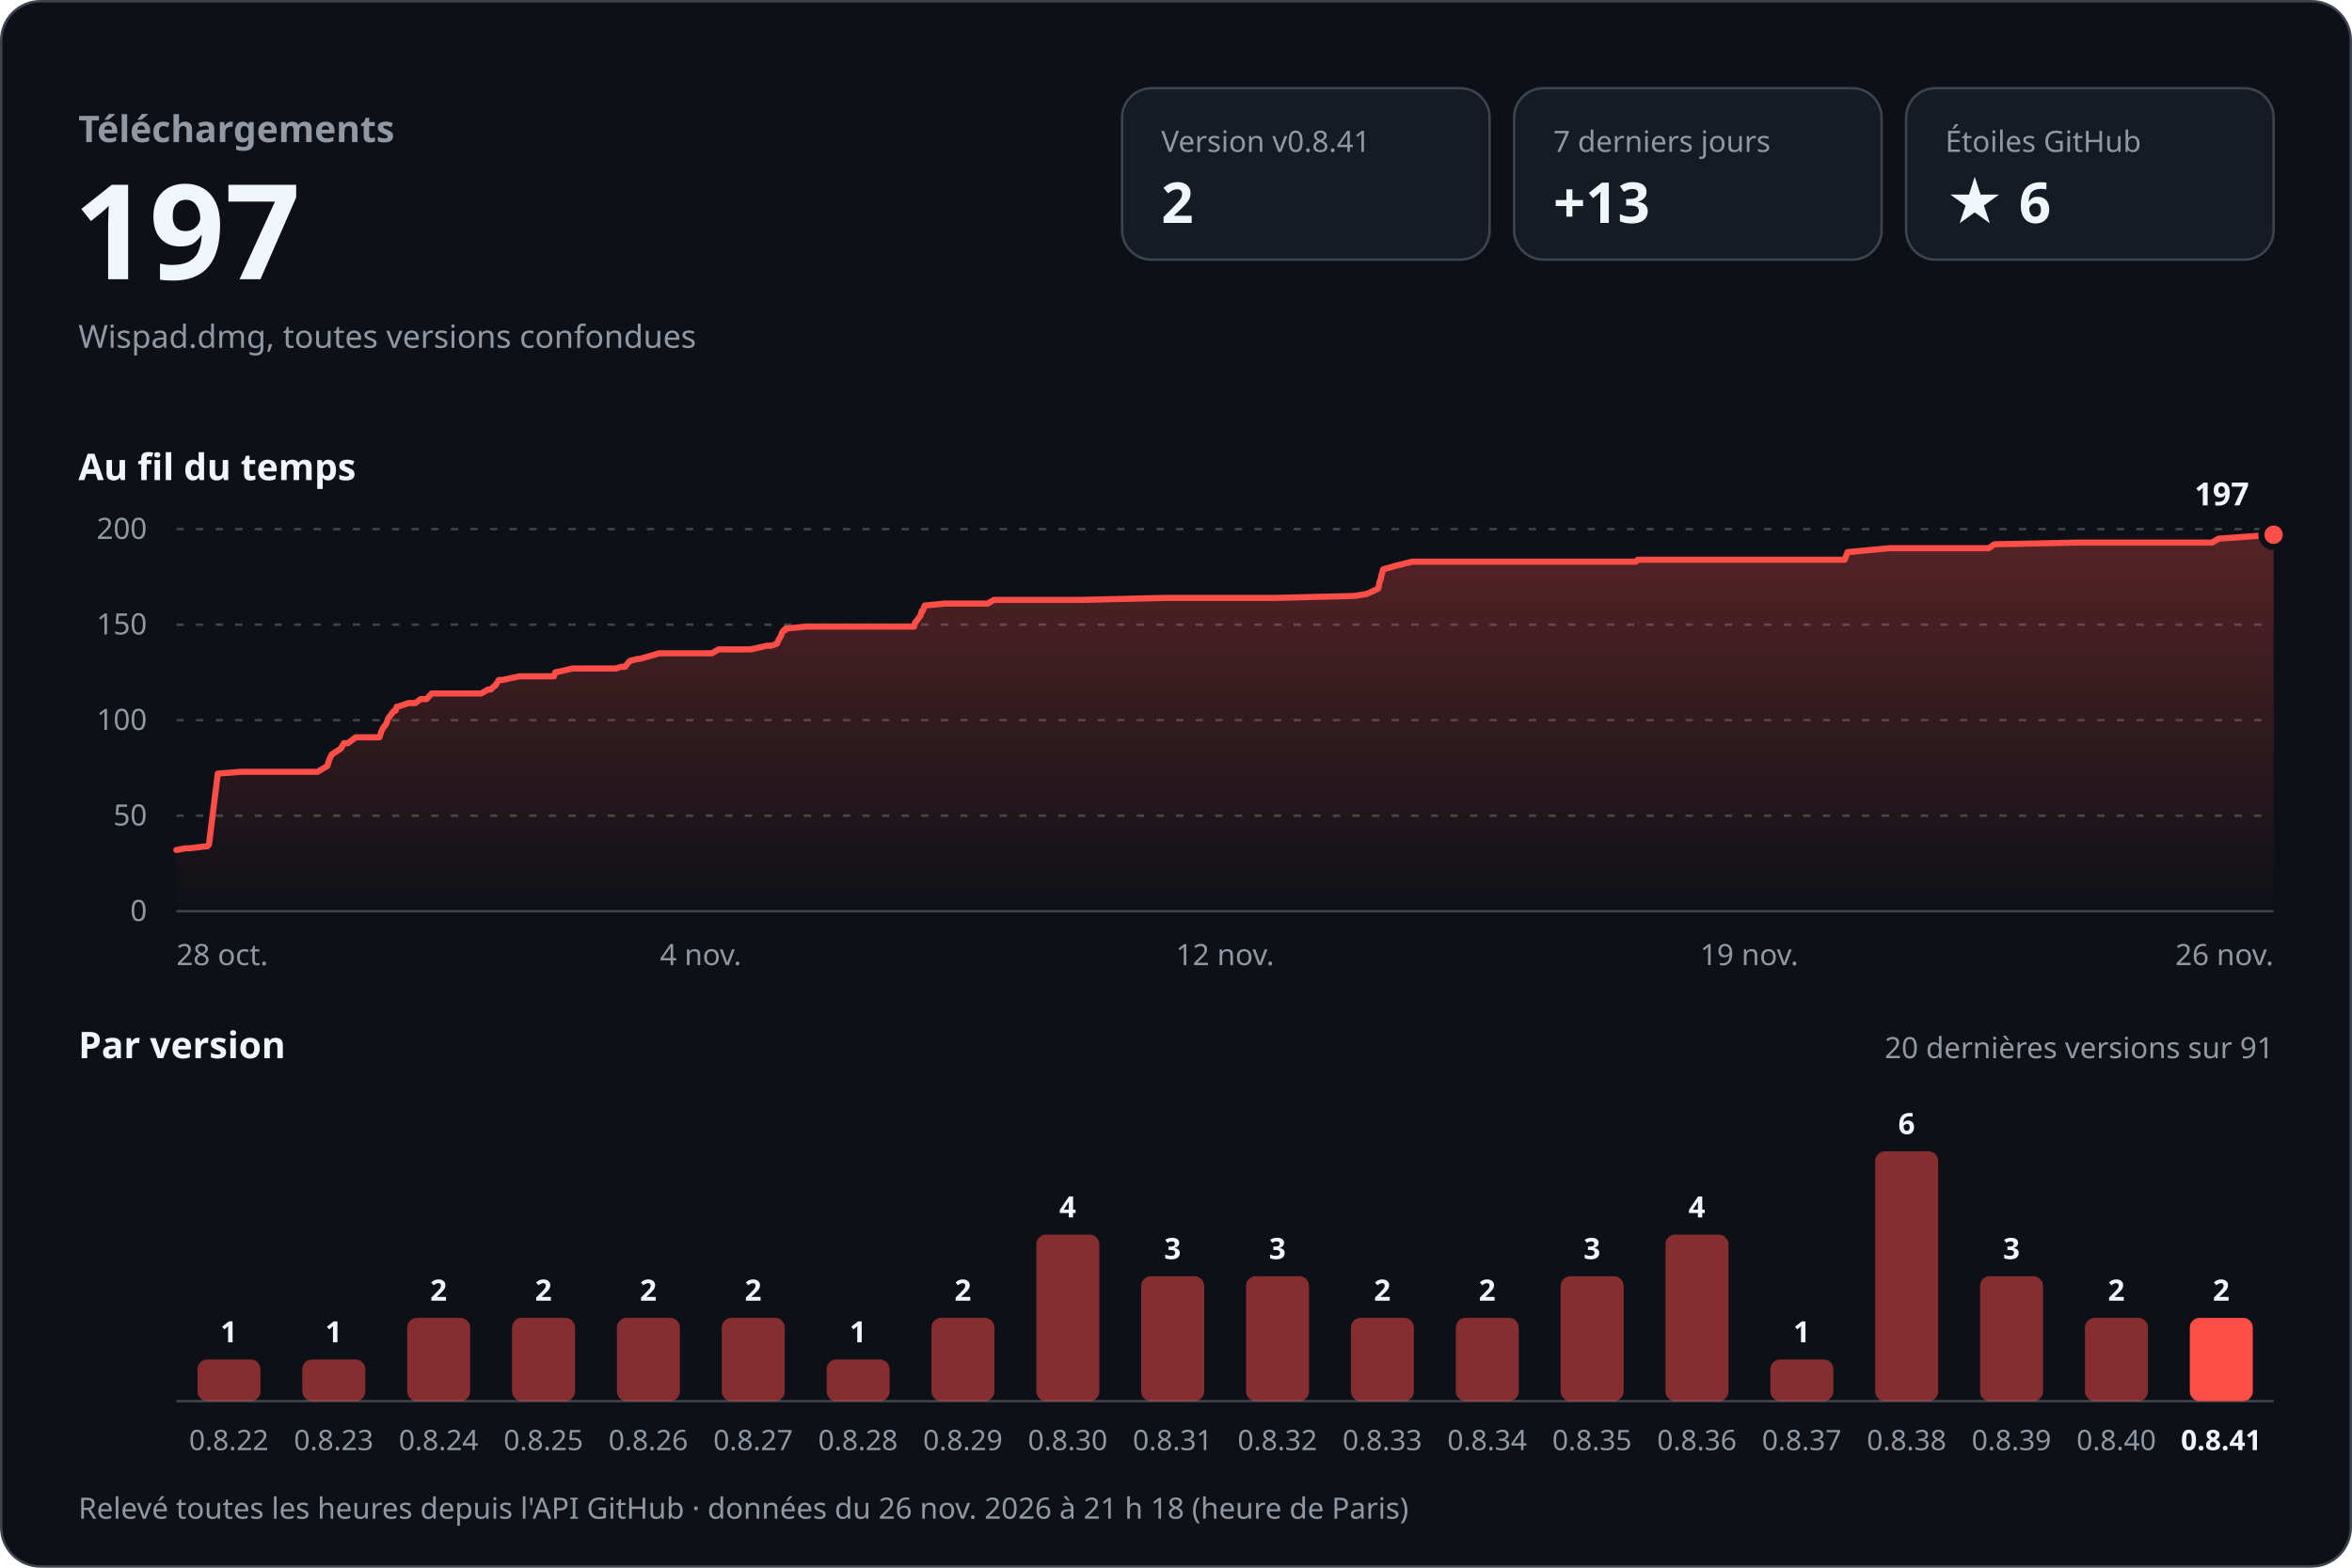
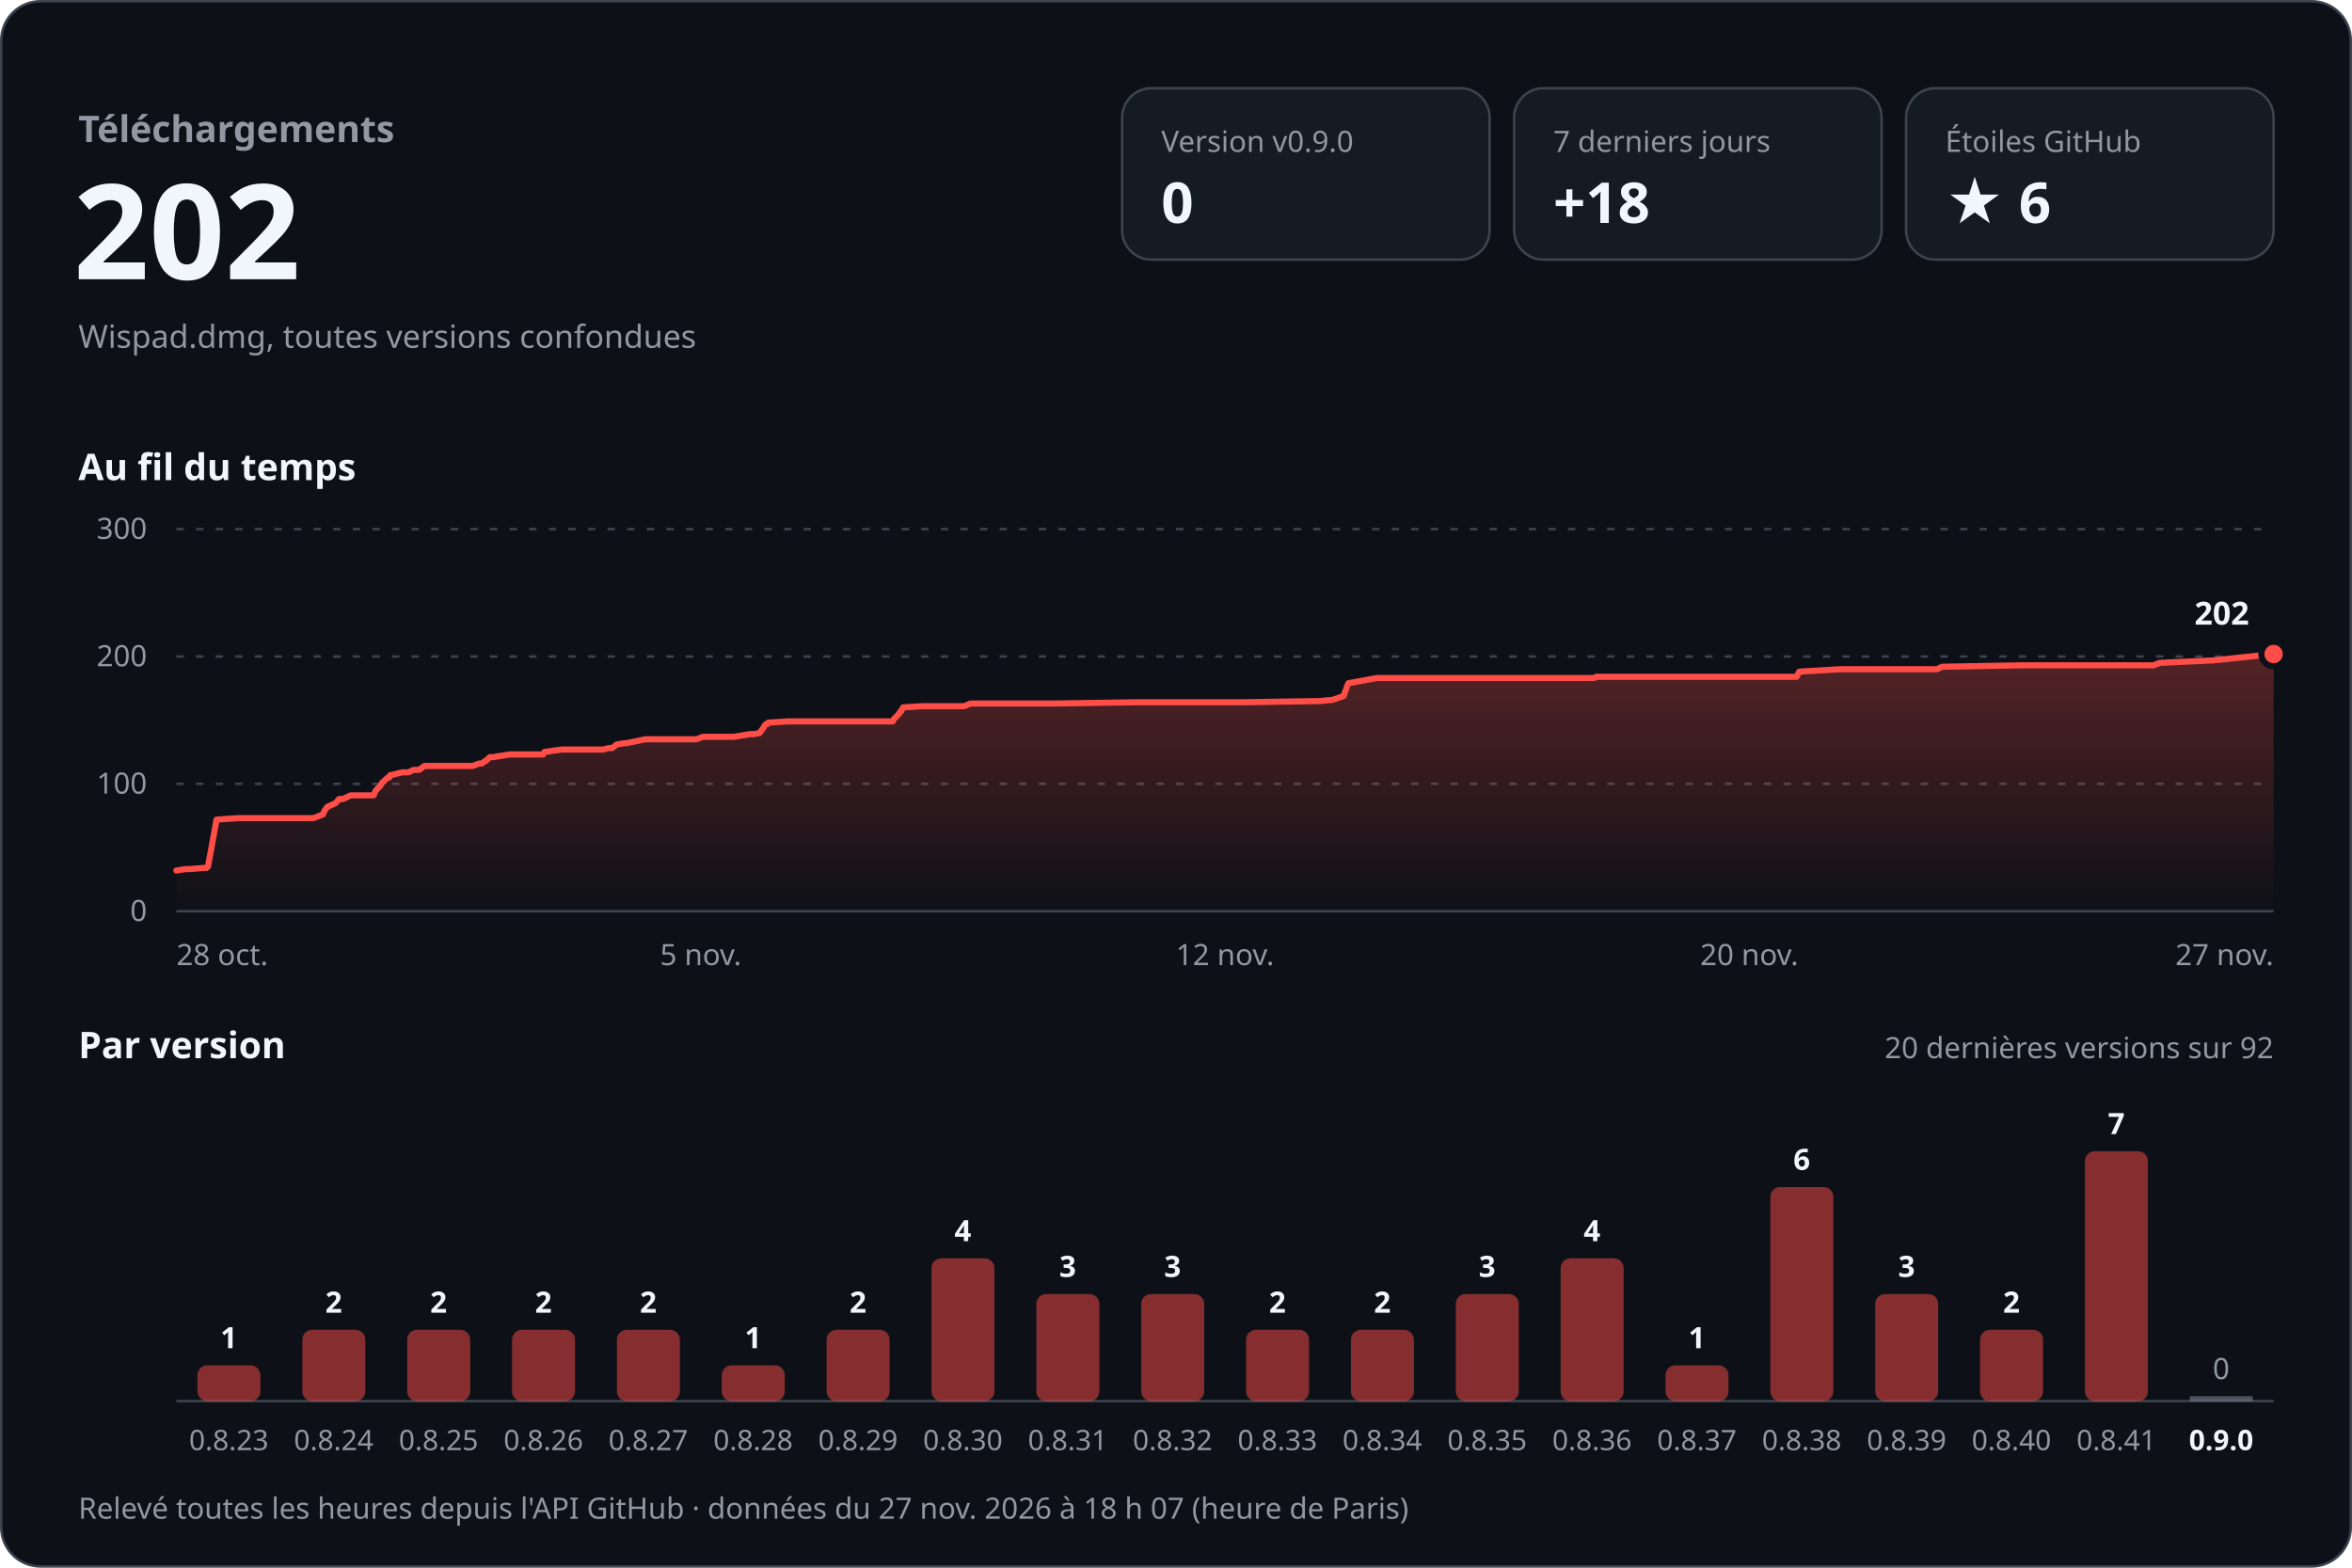
<svg xmlns="http://www.w3.org/2000/svg" width="960" height="640" viewBox="0 0 960 640" role="img" aria-labelledby="titre desc" font-family="-apple-system, BlinkMacSystemFont, 'Segoe UI', 'Noto Sans', Helvetica, Arial, sans-serif" style="font-variant-numeric: tabular-nums">
  <defs>
    <linearGradient id="aire" x1="0" y1="0" x2="0" y2="1">
      <stop offset="0" stop-color="#ff4d48" stop-opacity="0.30" />
      <stop offset="1" stop-color="#ff4d48" stop-opacity="0" />
    </linearGradient>
  </defs>
  <rect x="0.5" y="0.5" width="959" height="639" rx="16" fill="#0d1117" stroke="#3d444d" />
  <text x="32.0" y="58.0" font-size="15" font-weight="600" fill="#9198a1" text-anchor="start">Téléchargements</text>
-   <text x="30.0" y="114.0" font-size="54" font-weight="700" fill="#f0f6fc" text-anchor="start">197</text>
+   <text x="30.0" y="114.0" font-size="54" font-weight="700" fill="#f0f6fc" text-anchor="start">202</text>
  <text x="32.0" y="142.0" font-size="13" font-weight="400" fill="#9198a1" text-anchor="start">Wispad.dmg, toutes versions confondues</text>
  <rect x="458" y="36" width="150" height="70" rx="12" fill="#151b23" stroke="#3d444d" />
-   <text x="474.0" y="62.0" font-size="12" font-weight="500" fill="#9198a1" text-anchor="start">Version v0.8.41</text>
-   <text x="474.0" y="91.0" font-size="23" font-weight="700" fill="#f0f6fc" text-anchor="start">2</text>
+   <text x="474.0" y="62.0" font-size="12" font-weight="500" fill="#9198a1" text-anchor="start">Version v0.9.0</text>
+   <text x="474.0" y="91.0" font-size="23" font-weight="700" fill="#f0f6fc" text-anchor="start">0</text>
  <rect x="618" y="36" width="150" height="70" rx="12" fill="#151b23" stroke="#3d444d" />
  <text x="634.0" y="62.0" font-size="12" font-weight="500" fill="#9198a1" text-anchor="start">7 derniers jours</text>
-   <text x="634.0" y="91.0" font-size="23" font-weight="700" fill="#f0f6fc" text-anchor="start">+13</text>
+   <text x="634.0" y="91.0" font-size="23" font-weight="700" fill="#f0f6fc" text-anchor="start">+18</text>
  <rect x="778" y="36" width="150" height="70" rx="12" fill="#151b23" stroke="#3d444d" />
  <text x="794.0" y="62.0" font-size="12" font-weight="500" fill="#9198a1" text-anchor="start">Étoiles GitHub</text>
  <text x="794.0" y="91.0" font-size="23" font-weight="700" fill="#f0f6fc" text-anchor="start">★ 6</text>
  <text x="32.0" y="196.0" font-size="15" font-weight="600" fill="#f0f6fc" text-anchor="start">Au fil du temps</text>
  <line x1="72" y1="372.0" x2="928" y2="372.0" stroke="#3d444d" />
  <text x="60.0" y="376.0" font-size="12" font-weight="400" fill="#9198a1" text-anchor="end">0</text>
-   <line x1="72" y1="333.0" x2="928" y2="333.0" stroke="#3d444d" stroke-dasharray="3 5" />
-   <text x="60.0" y="337.0" font-size="12" font-weight="400" fill="#9198a1" text-anchor="end">50</text>
-   <line x1="72" y1="294.0" x2="928" y2="294.0" stroke="#3d444d" stroke-dasharray="3 5" />
-   <text x="60.0" y="298.0" font-size="12" font-weight="400" fill="#9198a1" text-anchor="end">100</text>
-   <line x1="72" y1="255.0" x2="928" y2="255.0" stroke="#3d444d" stroke-dasharray="3 5" />
-   <text x="60.0" y="259.0" font-size="12" font-weight="400" fill="#9198a1" text-anchor="end">150</text>
+   <line x1="72" y1="320.0" x2="928" y2="320.0" stroke="#3d444d" stroke-dasharray="3 5" />
+   <text x="60.0" y="324.0" font-size="12" font-weight="400" fill="#9198a1" text-anchor="end">100</text>
+   <line x1="72" y1="268.0" x2="928" y2="268.0" stroke="#3d444d" stroke-dasharray="3 5" />
+   <text x="60.0" y="272.0" font-size="12" font-weight="400" fill="#9198a1" text-anchor="end">200</text>
  <line x1="72" y1="216.0" x2="928" y2="216.0" stroke="#3d444d" stroke-dasharray="3 5" />
-   <text x="60.0" y="220.0" font-size="12" font-weight="400" fill="#9198a1" text-anchor="end">200</text>
-   <path d="M72.0,347.0 L75.8,346.3 L77.3,346.3 L84.0,345.5 L84.6,345.5 L85.3,344.7 L88.9,315.8 L98.2,315.1 L106.4,315.1 L129.6,315.1 L133.6,312.7 L134.3,310.4 L135.4,308.0 L139.0,305.7 L140.4,303.4 L142.0,303.4 L145.2,301.0 L154.9,301.0 L155.6,298.7 L156.4,297.1 L157.6,295.6 L158.5,293.2 L159.1,292.4 L160.9,290.1 L161.5,290.1 L161.9,288.5 L162.4,288.5 L166.8,287.0 L169.6,287.0 L171.7,285.4 L174.1,285.4 L176.2,283.1 L196.4,283.1 L199.2,281.5 L200.3,281.5 L201.8,280.0 L202.1,280.0 L203.6,277.6 L205.0,277.6 L212.0,276.1 L226.1,276.1 L226.6,274.5 L233.8,272.9 L251.4,272.9 L253.6,272.2 L255.1,272.2 L257.1,269.8 L260.3,269.0 L261.1,269.0 L269.1,266.7 L290.6,266.7 L293.3,265.1 L306.4,265.1 L313.1,263.6 L314.9,263.6 L317.1,262.8 L317.8,261.2 L318.7,259.7 L319.3,258.1 L319.9,257.3 L320.4,257.3 L320.7,256.6 L329.1,255.8 L359.4,255.8 L373.1,255.8 L373.5,254.2 L374.7,252.7 L375.8,251.1 L376.2,249.5 L376.6,249.5 L377.4,247.2 L385.5,246.4 L403.1,246.4 L405.7,244.9 L441.8,244.9 L474.9,244.1 L485.2,244.1 L520.0,244.1 L552.6,243.3 L557.8,242.5 L561.1,241.0 L562.6,240.2 L563.0,237.8 L563.6,236.3 L563.9,234.7 L564.6,232.4 L570.4,230.8 L576.4,229.3 L610.1,229.3 L646.2,229.3 L667.7,229.3 L668.5,228.5 L703.4,228.5 L744.2,228.5 L752.9,228.5 L754.1,225.4 L771.2,223.8 L806.5,223.8 L811.8,223.8 L814.0,222.2 L847.8,221.5 L880.8,221.5 L902.9,221.5 L905.6,219.9 L905.7,219.9 L916.8,219.1 L928.0,218.3 L928.0,372 L72.0,372 Z" fill="url(#aire)" />
-   <path d="M72.0,347.0 L75.8,346.3 L77.3,346.3 L84.0,345.5 L84.6,345.5 L85.3,344.7 L88.9,315.8 L98.2,315.1 L106.4,315.1 L129.6,315.1 L133.6,312.7 L134.3,310.4 L135.4,308.0 L139.0,305.7 L140.4,303.4 L142.0,303.4 L145.2,301.0 L154.9,301.0 L155.6,298.7 L156.4,297.1 L157.6,295.6 L158.5,293.2 L159.1,292.4 L160.9,290.1 L161.5,290.1 L161.9,288.5 L162.4,288.5 L166.8,287.0 L169.6,287.0 L171.7,285.4 L174.1,285.4 L176.2,283.1 L196.4,283.1 L199.2,281.5 L200.3,281.5 L201.8,280.0 L202.1,280.0 L203.6,277.6 L205.0,277.6 L212.0,276.1 L226.1,276.1 L226.6,274.5 L233.8,272.9 L251.4,272.9 L253.6,272.2 L255.1,272.2 L257.1,269.8 L260.3,269.0 L261.1,269.0 L269.1,266.7 L290.6,266.7 L293.3,265.1 L306.4,265.1 L313.1,263.6 L314.9,263.6 L317.1,262.8 L317.8,261.2 L318.7,259.7 L319.3,258.1 L319.9,257.3 L320.4,257.3 L320.7,256.6 L329.1,255.8 L359.4,255.8 L373.1,255.8 L373.5,254.2 L374.7,252.7 L375.8,251.1 L376.2,249.5 L376.6,249.5 L377.4,247.2 L385.5,246.4 L403.1,246.4 L405.7,244.9 L441.8,244.9 L474.9,244.1 L485.2,244.1 L520.0,244.1 L552.6,243.3 L557.8,242.5 L561.1,241.0 L562.6,240.2 L563.0,237.8 L563.6,236.3 L563.9,234.7 L564.6,232.4 L570.4,230.8 L576.4,229.3 L610.1,229.3 L646.2,229.3 L667.7,229.3 L668.5,228.5 L703.4,228.5 L744.2,228.5 L752.9,228.5 L754.1,225.4 L771.2,223.8 L806.5,223.8 L811.8,223.8 L814.0,222.2 L847.8,221.5 L880.8,221.5 L902.9,221.5 L905.6,219.9 L905.7,219.9 L916.8,219.1 L928.0,218.3" fill="none" stroke="#ff4d48" stroke-width="2.5" stroke-linejoin="round" stroke-linecap="round" />
-   <circle cx="928.0" cy="218.3" r="5" fill="#ff4d48" stroke="#0d1117" stroke-width="2.5" />
-   <text x="918.0" y="206.3" font-size="13" font-weight="700" fill="#f0f6fc" text-anchor="end" stroke="#0d1117" stroke-width="8" stroke-linejoin="round" paint-order="stroke">197</text>
+   <text x="60.0" y="220.0" font-size="12" font-weight="400" fill="#9198a1" text-anchor="end">300</text>
+   <path d="M72.0,355.4 L75.6,354.8 L77.1,354.8 L83.7,354.3 L84.3,354.3 L84.9,353.8 L88.4,334.6 L97.4,334.0 L105.4,334.0 L127.9,334.0 L131.8,332.5 L132.5,330.9 L133.6,329.4 L137.1,327.8 L138.4,326.2 L140.0,326.2 L143.1,324.7 L152.5,324.7 L153.2,323.1 L153.9,322.1 L155.1,321.0 L156.0,319.5 L156.6,319.0 L158.3,317.4 L158.9,317.4 L159.3,316.4 L159.8,316.4 L164.1,315.3 L166.8,315.3 L168.8,314.3 L171.1,314.3 L173.2,312.7 L192.9,312.7 L195.6,311.7 L196.7,311.7 L198.1,310.6 L198.4,310.6 L199.9,309.1 L201.2,309.1 L208.0,308.0 L221.7,308.0 L222.2,307.0 L229.1,306.0 L246.2,306.0 L248.3,305.4 L249.8,305.4 L251.8,303.9 L254.9,303.4 L255.7,303.4 L263.5,301.8 L284.3,301.8 L286.9,300.8 L299.6,300.8 L306.1,299.7 L307.9,299.7 L310.1,299.2 L310.8,298.2 L311.6,297.1 L312.2,296.1 L312.7,295.6 L313.3,295.6 L313.6,295.0 L321.7,294.5 L351.2,294.5 L364.4,294.5 L364.9,293.5 L366.0,292.4 L367.0,291.4 L367.5,290.4 L367.8,290.4 L368.6,288.8 L376.4,288.3 L393.6,288.3 L396.1,287.2 L431.2,287.2 L463.3,286.7 L473.4,286.7 L507.1,286.7 L538.8,286.2 L543.9,285.7 L547.1,284.6 L548.5,284.1 L548.9,282.6 L549.4,281.5 L549.7,280.5 L550.4,278.9 L556.0,277.9 L561.9,276.8 L594.6,276.8 L629.7,276.8 L650.6,276.8 L651.4,276.3 L685.3,276.3 L724.9,276.3 L733.3,276.3 L734.4,274.2 L751.1,273.2 L785.4,273.2 L790.6,273.2 L792.7,272.2 L825.5,271.6 L857.6,271.6 L879.0,271.6 L881.6,270.6 L881.7,270.6 L892.6,270.1 L903.4,269.6 L928.0,267.0 L928.0,372 L72.0,372 Z" fill="url(#aire)" />
+   <path d="M72.0,355.4 L75.6,354.8 L77.1,354.8 L83.7,354.3 L84.3,354.3 L84.9,353.8 L88.4,334.6 L97.4,334.0 L105.4,334.0 L127.9,334.0 L131.8,332.5 L132.5,330.9 L133.6,329.4 L137.1,327.8 L138.4,326.2 L140.0,326.2 L143.1,324.7 L152.5,324.7 L153.2,323.1 L153.9,322.1 L155.1,321.0 L156.0,319.5 L156.6,319.0 L158.3,317.4 L158.9,317.4 L159.3,316.4 L159.8,316.4 L164.1,315.3 L166.8,315.3 L168.8,314.3 L171.1,314.3 L173.2,312.7 L192.9,312.7 L195.6,311.7 L196.7,311.7 L198.1,310.6 L198.4,310.6 L199.9,309.1 L201.2,309.1 L208.0,308.0 L221.7,308.0 L222.2,307.0 L229.1,306.0 L246.2,306.0 L248.3,305.4 L249.8,305.4 L251.8,303.9 L254.9,303.4 L255.7,303.4 L263.5,301.8 L284.3,301.8 L286.9,300.8 L299.6,300.8 L306.1,299.7 L307.9,299.7 L310.1,299.2 L310.8,298.2 L311.6,297.1 L312.2,296.1 L312.7,295.6 L313.3,295.6 L313.6,295.0 L321.7,294.5 L351.2,294.5 L364.4,294.5 L364.9,293.5 L366.0,292.4 L367.0,291.4 L367.5,290.4 L367.8,290.4 L368.6,288.8 L376.4,288.3 L393.6,288.3 L396.1,287.2 L431.2,287.2 L463.3,286.7 L473.4,286.7 L507.1,286.7 L538.8,286.2 L543.9,285.7 L547.1,284.6 L548.5,284.1 L548.9,282.6 L549.4,281.5 L549.7,280.5 L550.4,278.9 L556.0,277.9 L561.9,276.8 L594.6,276.8 L629.7,276.8 L650.6,276.8 L651.4,276.3 L685.3,276.3 L724.9,276.3 L733.3,276.3 L734.4,274.2 L751.1,273.2 L785.4,273.2 L790.6,273.2 L792.7,272.2 L825.5,271.6 L857.6,271.6 L879.0,271.6 L881.6,270.6 L881.7,270.6 L892.6,270.1 L903.4,269.6 L928.0,267.0" fill="none" stroke="#ff4d48" stroke-width="2.5" stroke-linejoin="round" stroke-linecap="round" />
+   <circle cx="928.0" cy="267.0" r="5" fill="#ff4d48" stroke="#0d1117" stroke-width="2.5" />
+   <text x="918.0" y="255.0" font-size="13" font-weight="700" fill="#f0f6fc" text-anchor="end" stroke="#0d1117" stroke-width="8" stroke-linejoin="round" paint-order="stroke">202</text>
  <text x="72.0" y="394.0" font-size="12" font-weight="400" fill="#9198a1" text-anchor="start">28 oct.</text>
-   <text x="286.0" y="394.0" font-size="12" font-weight="400" fill="#9198a1" text-anchor="middle">4 nov.</text>
+   <text x="286.0" y="394.0" font-size="12" font-weight="400" fill="#9198a1" text-anchor="middle">5 nov.</text>
  <text x="500.0" y="394.0" font-size="12" font-weight="400" fill="#9198a1" text-anchor="middle">12 nov.</text>
-   <text x="714.0" y="394.0" font-size="12" font-weight="400" fill="#9198a1" text-anchor="middle">19 nov.</text>
-   <text x="928.0" y="394.0" font-size="12" font-weight="400" fill="#9198a1" text-anchor="end">26 nov.</text>
+   <text x="714.0" y="394.0" font-size="12" font-weight="400" fill="#9198a1" text-anchor="middle">20 nov.</text>
+   <text x="928.0" y="394.0" font-size="12" font-weight="400" fill="#9198a1" text-anchor="end">27 nov.</text>
  <text x="32.0" y="432.0" font-size="15" font-weight="600" fill="#f0f6fc" text-anchor="start">Par version</text>
-   <text x="928.0" y="432.0" font-size="12" font-weight="400" fill="#9198a1" text-anchor="end">20 dernières versions sur 91</text>
+   <text x="928.0" y="432.0" font-size="12" font-weight="400" fill="#9198a1" text-anchor="end">20 dernières versions sur 92</text>
  <line x1="72" y1="572" x2="928" y2="572" stroke="#3d444d" />
-   <rect x="80.6" y="555.0" width="25.7" height="17.0" rx="4.0" fill="#ff4d48" fill-opacity="0.5" />
-   <text x="93.4" y="548.0" font-size="12" font-weight="600" fill="#f0f6fc" text-anchor="middle">1</text>
-   <text x="93.4" y="592.0" font-size="11.5" font-weight="400" fill="#9198a1" text-anchor="middle">0.8.22</text>
-   <rect x="123.4" y="555.0" width="25.7" height="17.0" rx="4.0" fill="#ff4d48" fill-opacity="0.5" />
-   <text x="136.2" y="548.0" font-size="12" font-weight="600" fill="#f0f6fc" text-anchor="middle">1</text>
-   <text x="136.2" y="592.0" font-size="11.5" font-weight="400" fill="#9198a1" text-anchor="middle">0.8.23</text>
-   <rect x="166.2" y="538.0" width="25.7" height="34.0" rx="4.0" fill="#ff4d48" fill-opacity="0.5" />
-   <text x="179.0" y="531.0" font-size="12" font-weight="600" fill="#f0f6fc" text-anchor="middle">2</text>
-   <text x="179.0" y="592.0" font-size="11.5" font-weight="400" fill="#9198a1" text-anchor="middle">0.8.24</text>
-   <rect x="209.0" y="538.0" width="25.7" height="34.0" rx="4.0" fill="#ff4d48" fill-opacity="0.5" />
-   <text x="221.8" y="531.0" font-size="12" font-weight="600" fill="#f0f6fc" text-anchor="middle">2</text>
-   <text x="221.8" y="592.0" font-size="11.5" font-weight="400" fill="#9198a1" text-anchor="middle">0.8.25</text>
-   <rect x="251.8" y="538.0" width="25.7" height="34.0" rx="4.0" fill="#ff4d48" fill-opacity="0.5" />
-   <text x="264.6" y="531.0" font-size="12" font-weight="600" fill="#f0f6fc" text-anchor="middle">2</text>
-   <text x="264.6" y="592.0" font-size="11.5" font-weight="400" fill="#9198a1" text-anchor="middle">0.8.26</text>
-   <rect x="294.6" y="538.0" width="25.7" height="34.0" rx="4.0" fill="#ff4d48" fill-opacity="0.5" />
-   <text x="307.4" y="531.0" font-size="12" font-weight="600" fill="#f0f6fc" text-anchor="middle">2</text>
-   <text x="307.4" y="592.0" font-size="11.5" font-weight="400" fill="#9198a1" text-anchor="middle">0.8.27</text>
-   <rect x="337.4" y="555.0" width="25.7" height="17.0" rx="4.0" fill="#ff4d48" fill-opacity="0.5" />
-   <text x="350.2" y="548.0" font-size="12" font-weight="600" fill="#f0f6fc" text-anchor="middle">1</text>
-   <text x="350.2" y="592.0" font-size="11.5" font-weight="400" fill="#9198a1" text-anchor="middle">0.8.28</text>
-   <rect x="380.2" y="538.0" width="25.7" height="34.0" rx="4.0" fill="#ff4d48" fill-opacity="0.5" />
-   <text x="393.0" y="531.0" font-size="12" font-weight="600" fill="#f0f6fc" text-anchor="middle">2</text>
-   <text x="393.0" y="592.0" font-size="11.5" font-weight="400" fill="#9198a1" text-anchor="middle">0.8.29</text>
-   <rect x="423.0" y="504.0" width="25.7" height="68.0" rx="4.0" fill="#ff4d48" fill-opacity="0.5" />
-   <text x="435.8" y="497.0" font-size="12" font-weight="600" fill="#f0f6fc" text-anchor="middle">4</text>
-   <text x="435.8" y="592.0" font-size="11.5" font-weight="400" fill="#9198a1" text-anchor="middle">0.8.30</text>
-   <rect x="465.8" y="521.0" width="25.7" height="51.0" rx="4.0" fill="#ff4d48" fill-opacity="0.5" />
-   <text x="478.6" y="514.0" font-size="12" font-weight="600" fill="#f0f6fc" text-anchor="middle">3</text>
-   <text x="478.6" y="592.0" font-size="11.5" font-weight="400" fill="#9198a1" text-anchor="middle">0.8.31</text>
-   <rect x="508.6" y="521.0" width="25.7" height="51.0" rx="4.0" fill="#ff4d48" fill-opacity="0.5" />
-   <text x="521.4" y="514.0" font-size="12" font-weight="600" fill="#f0f6fc" text-anchor="middle">3</text>
-   <text x="521.4" y="592.0" font-size="11.5" font-weight="400" fill="#9198a1" text-anchor="middle">0.8.32</text>
-   <rect x="551.4" y="538.0" width="25.7" height="34.0" rx="4.0" fill="#ff4d48" fill-opacity="0.5" />
-   <text x="564.2" y="531.0" font-size="12" font-weight="600" fill="#f0f6fc" text-anchor="middle">2</text>
-   <text x="564.2" y="592.0" font-size="11.5" font-weight="400" fill="#9198a1" text-anchor="middle">0.8.33</text>
-   <rect x="594.2" y="538.0" width="25.7" height="34.0" rx="4.0" fill="#ff4d48" fill-opacity="0.5" />
-   <text x="607.0" y="531.0" font-size="12" font-weight="600" fill="#f0f6fc" text-anchor="middle">2</text>
-   <text x="607.0" y="592.0" font-size="11.5" font-weight="400" fill="#9198a1" text-anchor="middle">0.8.34</text>
-   <rect x="637.0" y="521.0" width="25.7" height="51.0" rx="4.0" fill="#ff4d48" fill-opacity="0.5" />
-   <text x="649.8" y="514.0" font-size="12" font-weight="600" fill="#f0f6fc" text-anchor="middle">3</text>
-   <text x="649.8" y="592.0" font-size="11.5" font-weight="400" fill="#9198a1" text-anchor="middle">0.8.35</text>
-   <rect x="679.8" y="504.0" width="25.7" height="68.0" rx="4.0" fill="#ff4d48" fill-opacity="0.5" />
-   <text x="692.6" y="497.0" font-size="12" font-weight="600" fill="#f0f6fc" text-anchor="middle">4</text>
-   <text x="692.6" y="592.0" font-size="11.5" font-weight="400" fill="#9198a1" text-anchor="middle">0.8.36</text>
-   <rect x="722.6" y="555.0" width="25.7" height="17.0" rx="4.0" fill="#ff4d48" fill-opacity="0.5" />
-   <text x="735.4" y="548.0" font-size="12" font-weight="600" fill="#f0f6fc" text-anchor="middle">1</text>
-   <text x="735.4" y="592.0" font-size="11.5" font-weight="400" fill="#9198a1" text-anchor="middle">0.8.37</text>
-   <rect x="765.4" y="470.0" width="25.7" height="102.0" rx="4.0" fill="#ff4d48" fill-opacity="0.5" />
-   <text x="778.2" y="463.0" font-size="12" font-weight="600" fill="#f0f6fc" text-anchor="middle">6</text>
-   <text x="778.2" y="592.0" font-size="11.5" font-weight="400" fill="#9198a1" text-anchor="middle">0.8.38</text>
-   <rect x="808.2" y="521.0" width="25.7" height="51.0" rx="4.0" fill="#ff4d48" fill-opacity="0.5" />
-   <text x="821.0" y="514.0" font-size="12" font-weight="600" fill="#f0f6fc" text-anchor="middle">3</text>
-   <text x="821.0" y="592.0" font-size="11.5" font-weight="400" fill="#9198a1" text-anchor="middle">0.8.39</text>
-   <rect x="851.0" y="538.0" width="25.7" height="34.0" rx="4.0" fill="#ff4d48" fill-opacity="0.5" />
-   <text x="863.8" y="531.0" font-size="12" font-weight="600" fill="#f0f6fc" text-anchor="middle">2</text>
-   <text x="863.8" y="592.0" font-size="11.5" font-weight="400" fill="#9198a1" text-anchor="middle">0.8.40</text>
-   <rect x="893.8" y="538.0" width="25.7" height="34.0" rx="4.0" fill="#ff4d48" fill-opacity="1" />
-   <text x="906.6" y="531.0" font-size="12" font-weight="600" fill="#f0f6fc" text-anchor="middle">2</text>
-   <text x="906.6" y="592.0" font-size="11.5" font-weight="600" fill="#f0f6fc" text-anchor="middle">0.8.41</text>
-   <text x="32.0" y="620.0" font-size="12" font-weight="400" fill="#9198a1" text-anchor="start">Relevé toutes les heures depuis l'API GitHub · données du 26 nov. 2026 à 21 h 18 (heure de Paris)</text>
+   <rect x="80.6" y="557.4" width="25.7" height="14.6" rx="4.0" fill="#ff4d48" fill-opacity="0.5" />
+   <text x="93.4" y="550.4" font-size="12" font-weight="600" fill="#f0f6fc" text-anchor="middle">1</text>
+   <text x="93.4" y="592.0" font-size="11.5" font-weight="400" fill="#9198a1" text-anchor="middle">0.8.23</text>
+   <rect x="123.4" y="542.9" width="25.7" height="29.1" rx="4.0" fill="#ff4d48" fill-opacity="0.5" />
+   <text x="136.2" y="535.9" font-size="12" font-weight="600" fill="#f0f6fc" text-anchor="middle">2</text>
+   <text x="136.2" y="592.0" font-size="11.5" font-weight="400" fill="#9198a1" text-anchor="middle">0.8.24</text>
+   <rect x="166.2" y="542.9" width="25.7" height="29.1" rx="4.0" fill="#ff4d48" fill-opacity="0.5" />
+   <text x="179.0" y="535.9" font-size="12" font-weight="600" fill="#f0f6fc" text-anchor="middle">2</text>
+   <text x="179.0" y="592.0" font-size="11.5" font-weight="400" fill="#9198a1" text-anchor="middle">0.8.25</text>
+   <rect x="209.0" y="542.9" width="25.7" height="29.1" rx="4.0" fill="#ff4d48" fill-opacity="0.5" />
+   <text x="221.8" y="535.9" font-size="12" font-weight="600" fill="#f0f6fc" text-anchor="middle">2</text>
+   <text x="221.8" y="592.0" font-size="11.5" font-weight="400" fill="#9198a1" text-anchor="middle">0.8.26</text>
+   <rect x="251.8" y="542.9" width="25.7" height="29.1" rx="4.0" fill="#ff4d48" fill-opacity="0.5" />
+   <text x="264.6" y="535.9" font-size="12" font-weight="600" fill="#f0f6fc" text-anchor="middle">2</text>
+   <text x="264.6" y="592.0" font-size="11.5" font-weight="400" fill="#9198a1" text-anchor="middle">0.8.27</text>
+   <rect x="294.6" y="557.4" width="25.7" height="14.6" rx="4.0" fill="#ff4d48" fill-opacity="0.5" />
+   <text x="307.4" y="550.4" font-size="12" font-weight="600" fill="#f0f6fc" text-anchor="middle">1</text>
+   <text x="307.4" y="592.0" font-size="11.5" font-weight="400" fill="#9198a1" text-anchor="middle">0.8.28</text>
+   <rect x="337.4" y="542.9" width="25.7" height="29.1" rx="4.0" fill="#ff4d48" fill-opacity="0.5" />
+   <text x="350.2" y="535.9" font-size="12" font-weight="600" fill="#f0f6fc" text-anchor="middle">2</text>
+   <text x="350.2" y="592.0" font-size="11.5" font-weight="400" fill="#9198a1" text-anchor="middle">0.8.29</text>
+   <rect x="380.2" y="513.7" width="25.7" height="58.3" rx="4.0" fill="#ff4d48" fill-opacity="0.5" />
+   <text x="393.0" y="506.7" font-size="12" font-weight="600" fill="#f0f6fc" text-anchor="middle">4</text>
+   <text x="393.0" y="592.0" font-size="11.5" font-weight="400" fill="#9198a1" text-anchor="middle">0.8.30</text>
+   <rect x="423.0" y="528.3" width="25.7" height="43.7" rx="4.0" fill="#ff4d48" fill-opacity="0.5" />
+   <text x="435.8" y="521.3" font-size="12" font-weight="600" fill="#f0f6fc" text-anchor="middle">3</text>
+   <text x="435.8" y="592.0" font-size="11.5" font-weight="400" fill="#9198a1" text-anchor="middle">0.8.31</text>
+   <rect x="465.8" y="528.3" width="25.7" height="43.7" rx="4.0" fill="#ff4d48" fill-opacity="0.5" />
+   <text x="478.6" y="521.3" font-size="12" font-weight="600" fill="#f0f6fc" text-anchor="middle">3</text>
+   <text x="478.6" y="592.0" font-size="11.5" font-weight="400" fill="#9198a1" text-anchor="middle">0.8.32</text>
+   <rect x="508.6" y="542.9" width="25.7" height="29.1" rx="4.0" fill="#ff4d48" fill-opacity="0.5" />
+   <text x="521.4" y="535.9" font-size="12" font-weight="600" fill="#f0f6fc" text-anchor="middle">2</text>
+   <text x="521.4" y="592.0" font-size="11.5" font-weight="400" fill="#9198a1" text-anchor="middle">0.8.33</text>
+   <rect x="551.4" y="542.9" width="25.7" height="29.1" rx="4.0" fill="#ff4d48" fill-opacity="0.5" />
+   <text x="564.2" y="535.9" font-size="12" font-weight="600" fill="#f0f6fc" text-anchor="middle">2</text>
+   <text x="564.2" y="592.0" font-size="11.5" font-weight="400" fill="#9198a1" text-anchor="middle">0.8.34</text>
+   <rect x="594.2" y="528.3" width="25.7" height="43.7" rx="4.0" fill="#ff4d48" fill-opacity="0.5" />
+   <text x="607.0" y="521.3" font-size="12" font-weight="600" fill="#f0f6fc" text-anchor="middle">3</text>
+   <text x="607.0" y="592.0" font-size="11.5" font-weight="400" fill="#9198a1" text-anchor="middle">0.8.35</text>
+   <rect x="637.0" y="513.7" width="25.7" height="58.3" rx="4.0" fill="#ff4d48" fill-opacity="0.5" />
+   <text x="649.8" y="506.7" font-size="12" font-weight="600" fill="#f0f6fc" text-anchor="middle">4</text>
+   <text x="649.8" y="592.0" font-size="11.5" font-weight="400" fill="#9198a1" text-anchor="middle">0.8.36</text>
+   <rect x="679.8" y="557.4" width="25.7" height="14.6" rx="4.0" fill="#ff4d48" fill-opacity="0.5" />
+   <text x="692.6" y="550.4" font-size="12" font-weight="600" fill="#f0f6fc" text-anchor="middle">1</text>
+   <text x="692.6" y="592.0" font-size="11.5" font-weight="400" fill="#9198a1" text-anchor="middle">0.8.37</text>
+   <rect x="722.6" y="484.6" width="25.7" height="87.4" rx="4.0" fill="#ff4d48" fill-opacity="0.5" />
+   <text x="735.4" y="477.6" font-size="12" font-weight="600" fill="#f0f6fc" text-anchor="middle">6</text>
+   <text x="735.4" y="592.0" font-size="11.5" font-weight="400" fill="#9198a1" text-anchor="middle">0.8.38</text>
+   <rect x="765.4" y="528.3" width="25.7" height="43.7" rx="4.0" fill="#ff4d48" fill-opacity="0.5" />
+   <text x="778.2" y="521.3" font-size="12" font-weight="600" fill="#f0f6fc" text-anchor="middle">3</text>
+   <text x="778.2" y="592.0" font-size="11.5" font-weight="400" fill="#9198a1" text-anchor="middle">0.8.39</text>
+   <rect x="808.2" y="542.9" width="25.7" height="29.1" rx="4.0" fill="#ff4d48" fill-opacity="0.5" />
+   <text x="821.0" y="535.9" font-size="12" font-weight="600" fill="#f0f6fc" text-anchor="middle">2</text>
+   <text x="821.0" y="592.0" font-size="11.5" font-weight="400" fill="#9198a1" text-anchor="middle">0.8.40</text>
+   <rect x="851.0" y="470.0" width="25.7" height="102.0" rx="4.0" fill="#ff4d48" fill-opacity="0.5" />
+   <text x="863.8" y="463.0" font-size="12" font-weight="600" fill="#f0f6fc" text-anchor="middle">7</text>
+   <text x="863.8" y="592.0" font-size="11.5" font-weight="400" fill="#9198a1" text-anchor="middle">0.8.41</text>
+   <rect x="893.8" y="570.0" width="25.7" height="2" fill="#9198a1" fill-opacity="0.5" />
+   <text x="906.6" y="563.0" font-size="12" font-weight="500" fill="#9198a1" text-anchor="middle">0</text>
+   <text x="906.6" y="592.0" font-size="11.5" font-weight="600" fill="#f0f6fc" text-anchor="middle">0.9.0</text>
+   <text x="32.0" y="620.0" font-size="12" font-weight="400" fill="#9198a1" text-anchor="start">Relevé toutes les heures depuis l'API GitHub · données du 27 nov. 2026 à 18 h 07 (heure de Paris)</text>
</svg>
